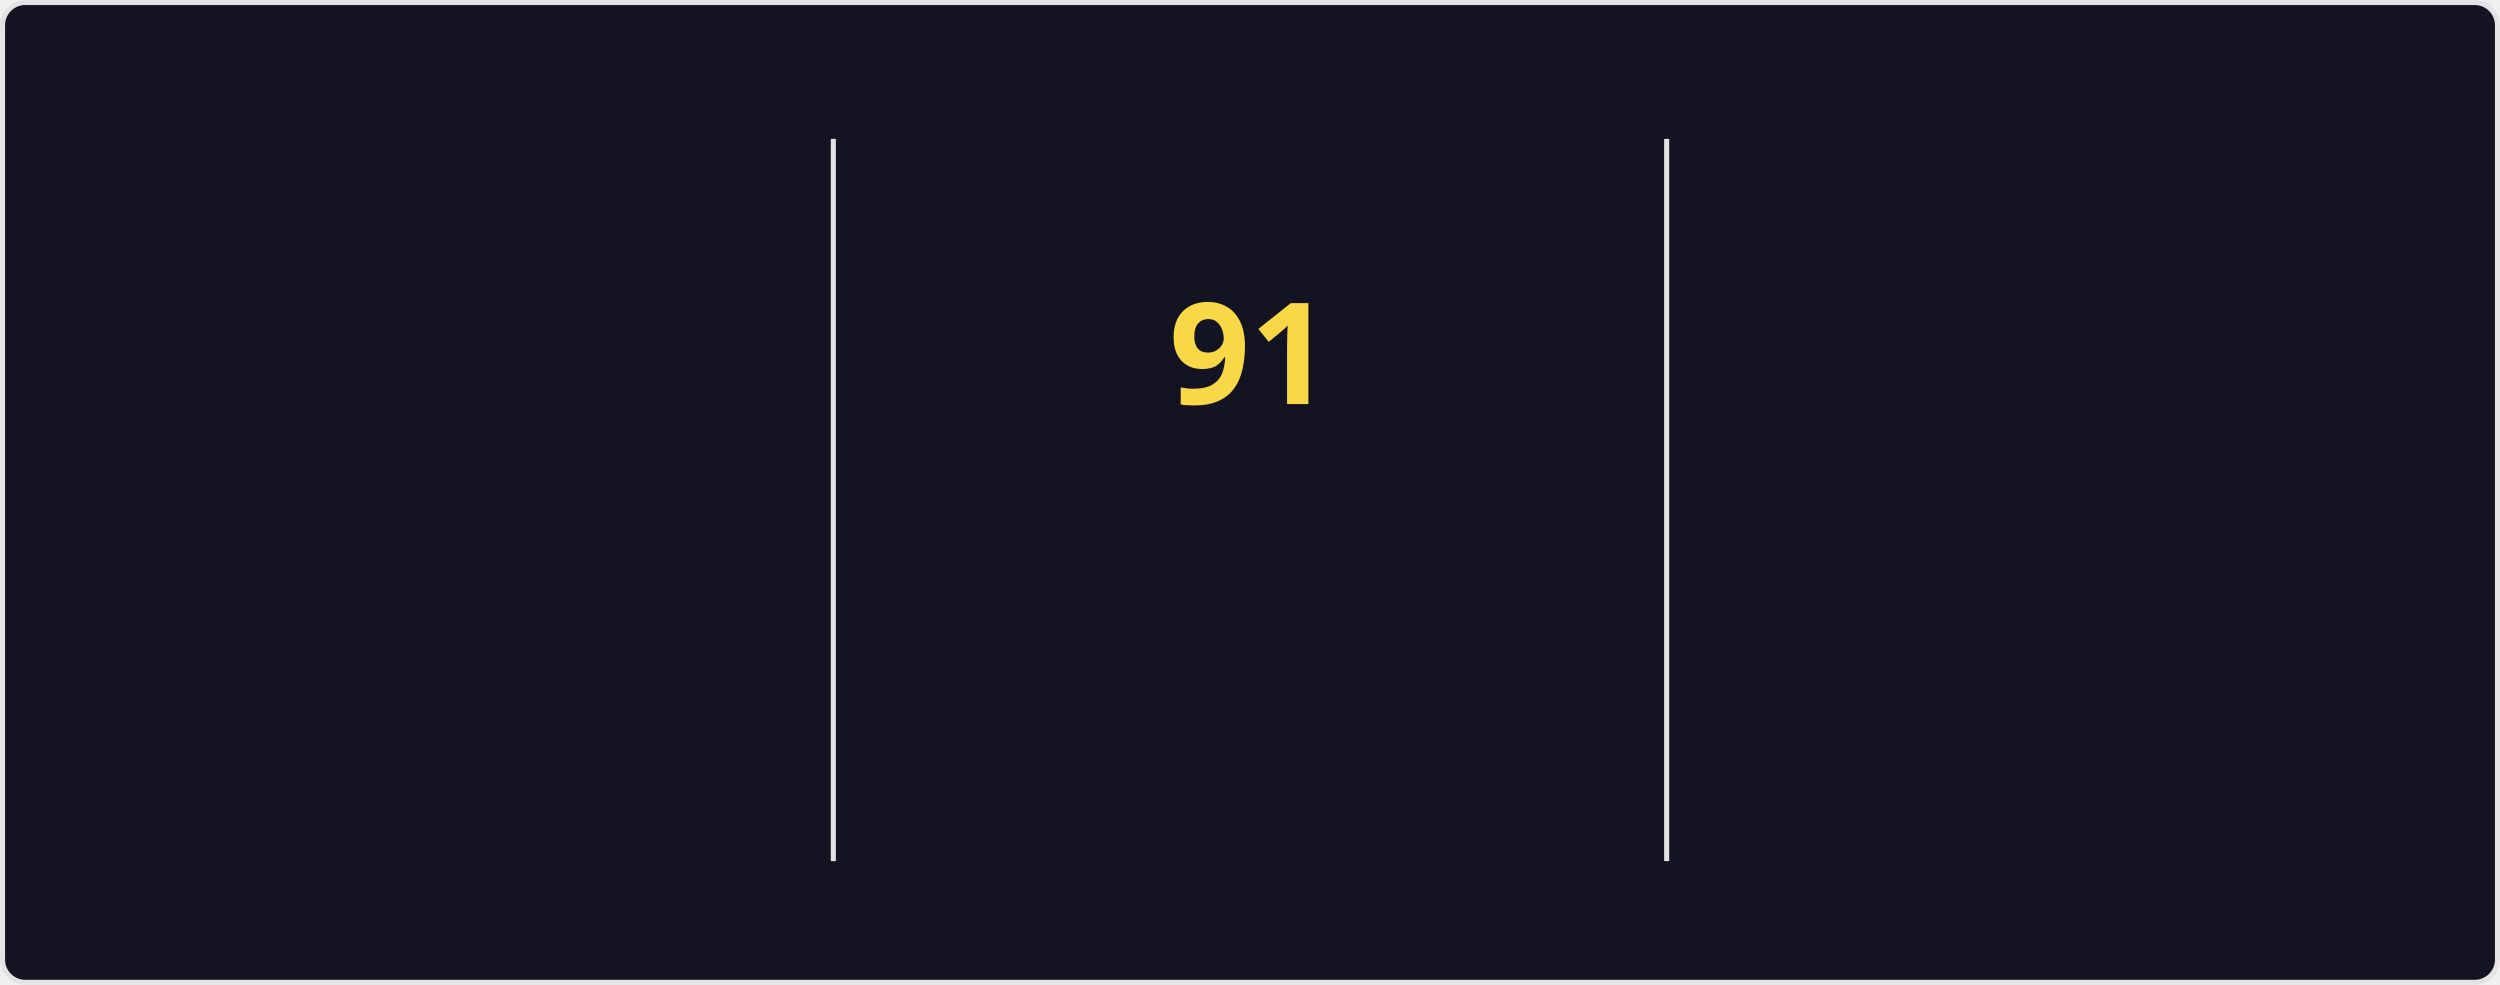
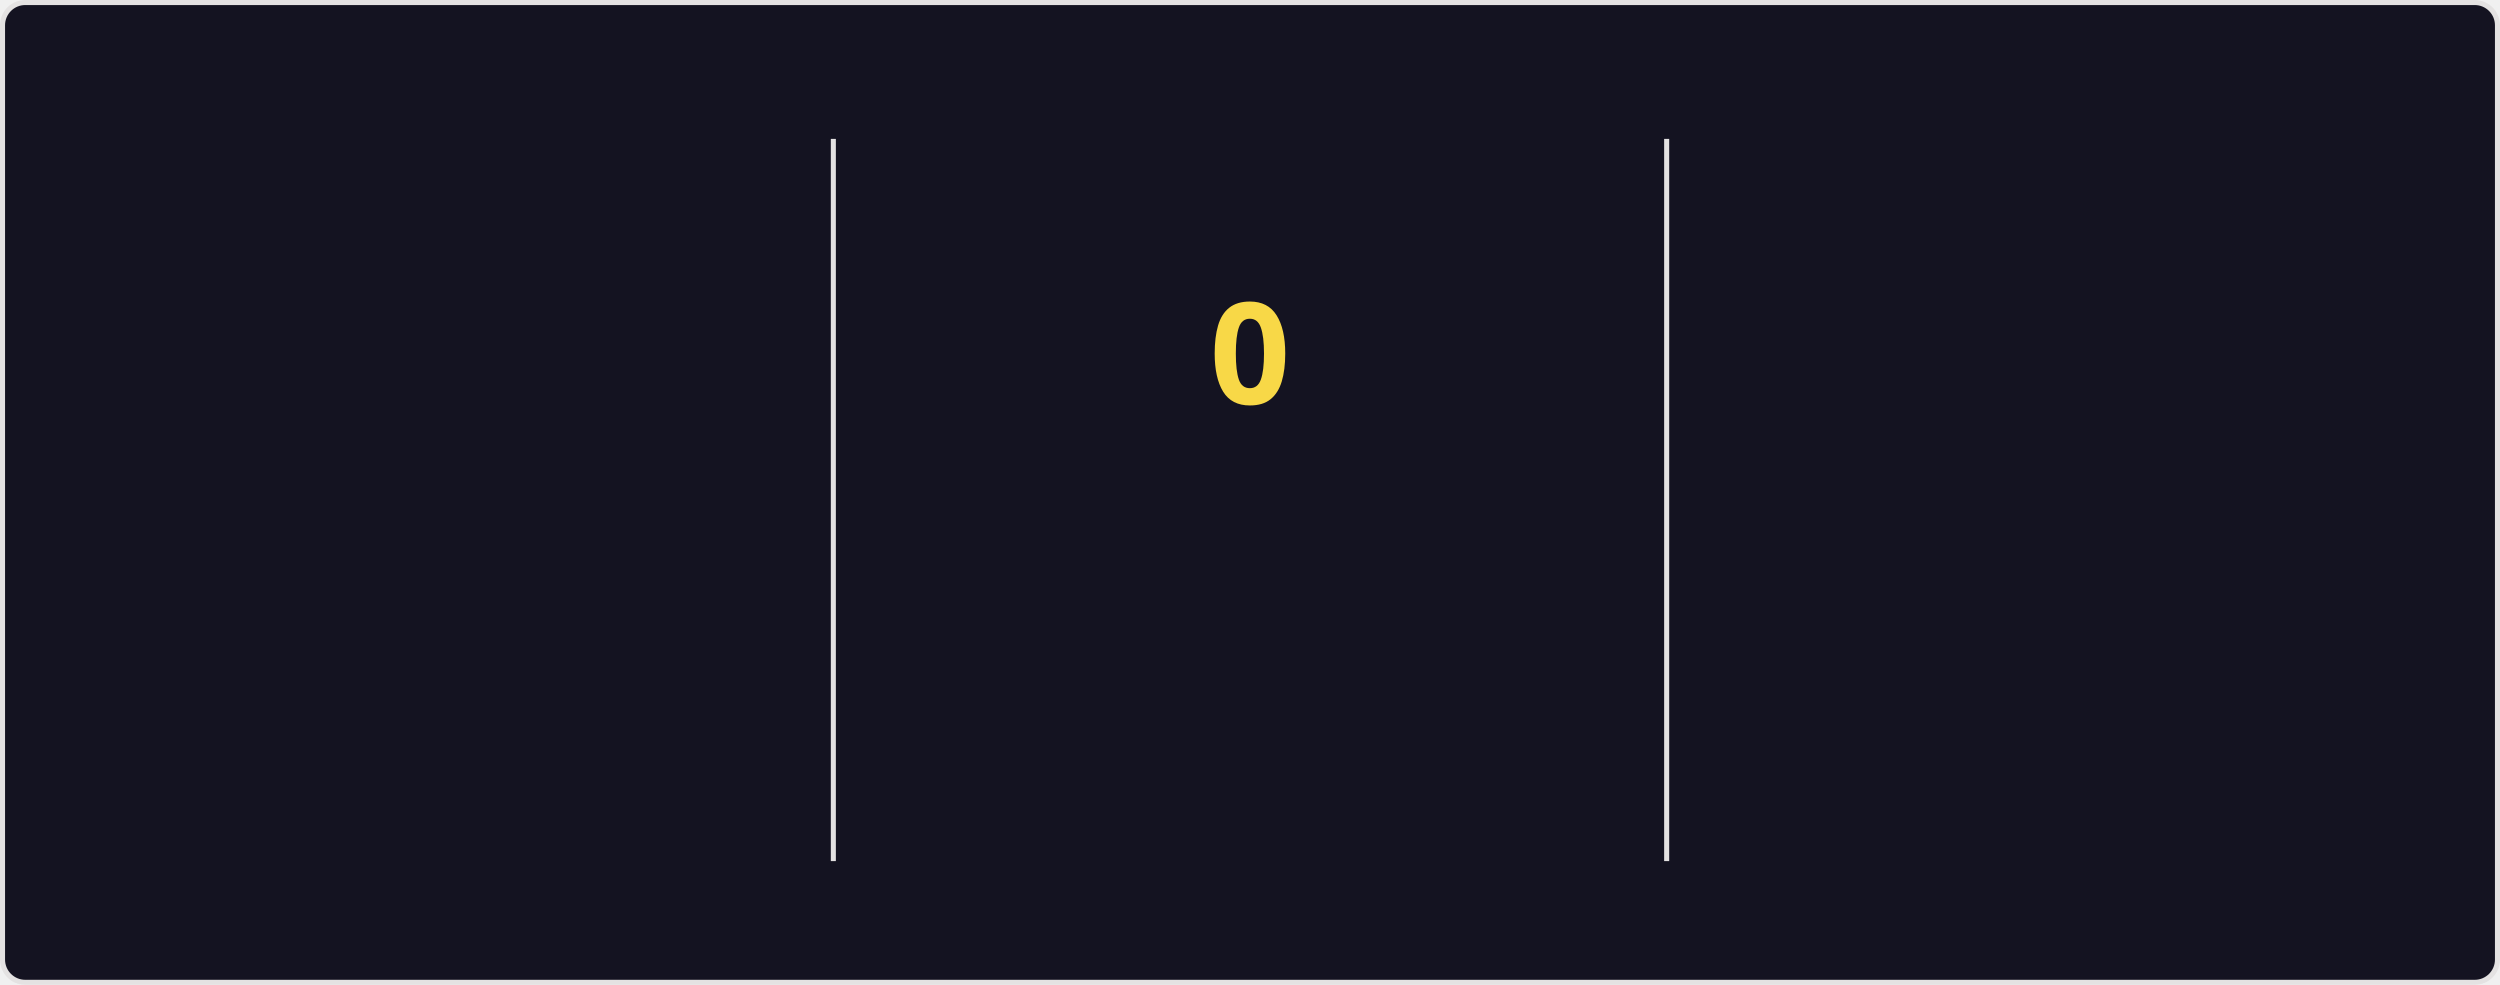
<svg xmlns="http://www.w3.org/2000/svg" style="isolation: isolate" viewBox="0 0 495 195" width="495px" height="195px" direction="ltr">
  <style>
    @keyframes currstreak {
      0% { font-size: 3px; opacity: 0.2; }
      80% { font-size: 34px; opacity: 1; }
      100% { font-size: 28px; opacity: 1; }
    }
    @keyframes fadein {
      0% { opacity: 0; }
      100% { opacity: 1; }
    }
    .big-number {
      font-family: "Segoe UI", Ubuntu, sans-serif;
      font-weight: 700;
      font-size: 28px;
      fill: #fe428e;
    }
    .label {
      font-family: "Segoe UI", Ubuntu, sans-serif;
      font-weight: 400;
      font-size: 14px;
      fill: #fe428e;
    }
    .range-text {
      font-family: "Segoe UI", Ubuntu, sans-serif;
      font-weight: 400;
      font-size: 12px;
      fill: #a9fef7;
    }
    .current-streak-num {
      font-family: "Segoe UI", Ubuntu, sans-serif;
      font-weight: 700;
      font-size: 28px;
      fill: #f8d847;
    }</style>
  <defs>
    <clipPath id="outer_rectangle">
      <rect width="495" height="195" rx="4.5" />
    </clipPath>
    <mask id="mask_out_ring_behind_fire">
      <rect width="495" height="195" fill="white" />
      <ellipse id="mask-ellipse" cx="247.5" cy="32" rx="13" ry="18" fill="black" />
    </mask>
  </defs>
  <g clip-path="url(#outer_rectangle)">
    <g style="isolation: isolate">
      <rect fill="#141321" rx="4.5" x="0.5" y="0.5" width="494" height="194" stroke="#e4e2e2" />
    </g>
    <g style="isolation: isolate">
      <line x1="165" y1="28" x2="165" y2="170" vector-effect="non-scaling-stroke" stroke-width="1" stroke="#e4e2e2" stroke-linejoin="miter" stroke-linecap="square" stroke-miterlimit="3" />
      <line x1="330" y1="28" x2="330" y2="170" vector-effect="non-scaling-stroke" stroke-width="1" stroke="#e4e2e2" stroke-linejoin="miter" stroke-linecap="square" stroke-miterlimit="3" />
    </g>
    <g style="isolation: isolate">
      <g transform="translate(82.5, 48)">
        <text x="0" y="32" stroke-width="0" text-anchor="middle" class="big-number" style="opacity: 0; animation: fadein 0.5s linear forwards 0.6s">
            7.3K
          </text>
      </g>
      <g transform="translate(82.5, 84)">
        <text x="0" y="32" stroke-width="0" text-anchor="middle" class="label" style="opacity: 0; animation: fadein 0.5s linear forwards 0.7s">
            Total Contributions
          </text>
      </g>
      <g transform="translate(82.5, 114)">
        <text x="0" y="32" stroke-width="0" text-anchor="middle" class="range-text" style="opacity: 0; animation: fadein 0.5s linear forwards 0.8s">
-             Oct 5 - Present
+             Oct 12 - Present
          </text>
      </g>
    </g>
    <g style="isolation: isolate">
      <g mask="url(#mask_out_ring_behind_fire)">
        <circle cx="247.5" cy="71" r="40" fill="none" stroke="#fe428e" stroke-width="5" style="opacity: 0; animation: fadein 0.5s linear forwards 0.4s" />
      </g>
      <g transform="translate(247.5, 19.5)" stroke-opacity="0" style="opacity: 0; animation: fadein 0.5s linear forwards 0.6s">
        <path d="M -12 -0.5 L 15 -0.5 L 15 23.5 L -12 23.5 L -12 -0.5 Z" fill="none" />
        <path d="M 1.5 0.67 C 1.5 0.67 2.24 3.32 2.24 5.47 C 2.24 7.53 0.89 9.2 -1.17 9.2 C -3.23 9.2 -4.79 7.53 -4.79 5.47 L -4.76 5.11 C -6.78 7.51 -8 10.62 -8 13.99 C -8 18.41 -4.42 22 0 22 C 4.42 22 8 18.41 8 13.99 C 8 8.6 5.41 3.79 1.5 0.67 Z M -0.29 19 C -2.07 19 -3.51 17.6 -3.51 15.86 C -3.51 14.24 -2.46 13.1 -0.7 12.74 C 1.07 12.38 2.9 11.53 3.92 10.16 C 4.31 11.45 4.51 12.81 4.51 14.2 C 4.51 16.85 2.36 19 -0.29 19 Z" fill="#fe428e" stroke-opacity="0" />
      </g>
      <g transform="translate(247.5, 48)">
        <text x="0" y="32" stroke-width="0" text-anchor="middle" class="current-streak-num" style="animation: currstreak 0.6s linear forwards">
-             91
+             0
          </text>
      </g>
      <g transform="translate(247.5, 108)">
        <text x="0" y="32" stroke-width="0" text-anchor="middle" class="label" style="opacity: 0; animation: fadein 0.5s linear forwards 0.9s">
            Current Streak
          </text>
      </g>
      <g transform="translate(247.5, 145)">
        <text x="0" y="21" stroke-width="0" text-anchor="middle" class="range-text" style="opacity: 0; animation: fadein 0.5s linear forwards 0.9s">
-             Jul 12 - Oct 10
+             0 days
          </text>
      </g>
    </g>
    <g style="isolation: isolate">
      <g transform="translate(412.5, 48)">
        <text x="0" y="32" stroke-width="0" text-anchor="middle" class="big-number" style="opacity: 0; animation: fadein 0.5s linear forwards 1.2s">
            91
          </text>
      </g>
      <g transform="translate(412.5, 84)">
        <text x="0" y="32" stroke-width="0" text-anchor="middle" class="label" style="opacity: 0; animation: fadein 0.5s linear forwards 1.3s">
            Longest Streak
          </text>
      </g>
      <g transform="translate(412.5, 114)">
        <text x="0" y="32" stroke-width="0" text-anchor="middle" class="range-text" style="opacity: 0; animation: fadein 0.5s linear forwards 1.4s">
            Jul 12 - Oct 10
          </text>
      </g>
    </g>
  </g>
</svg>
